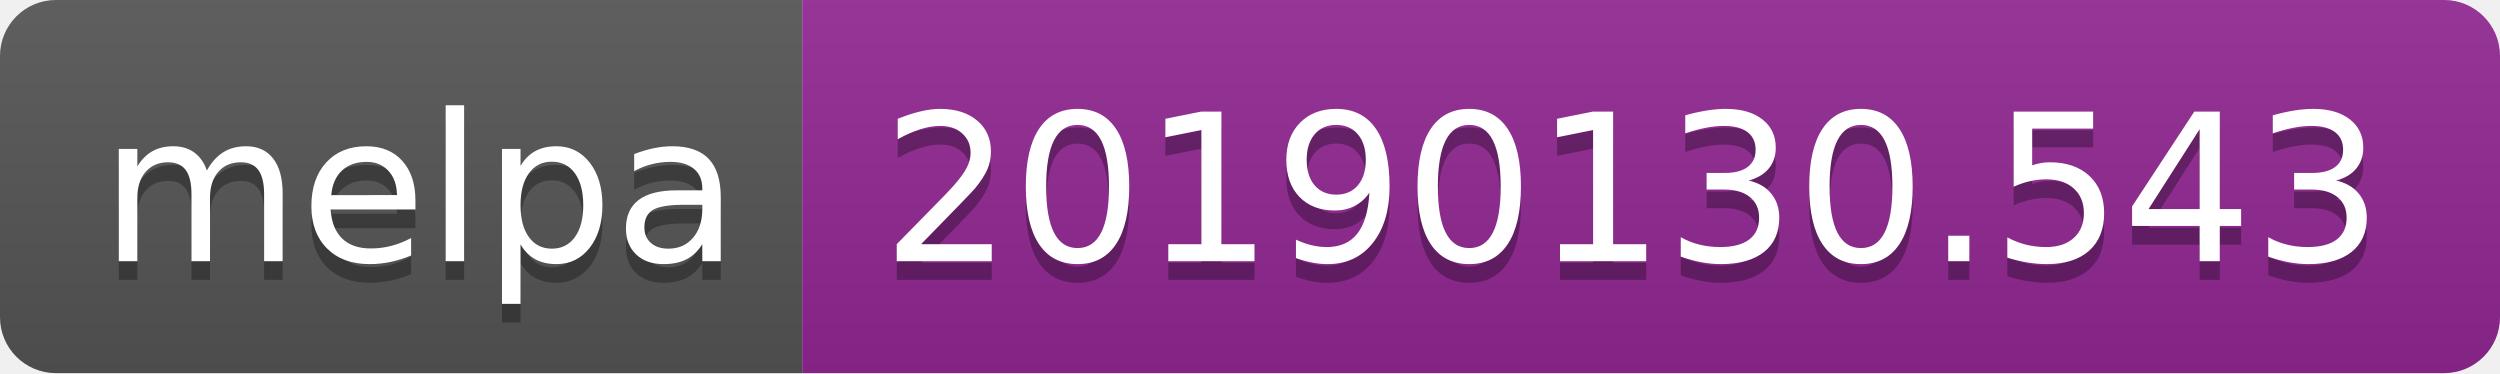
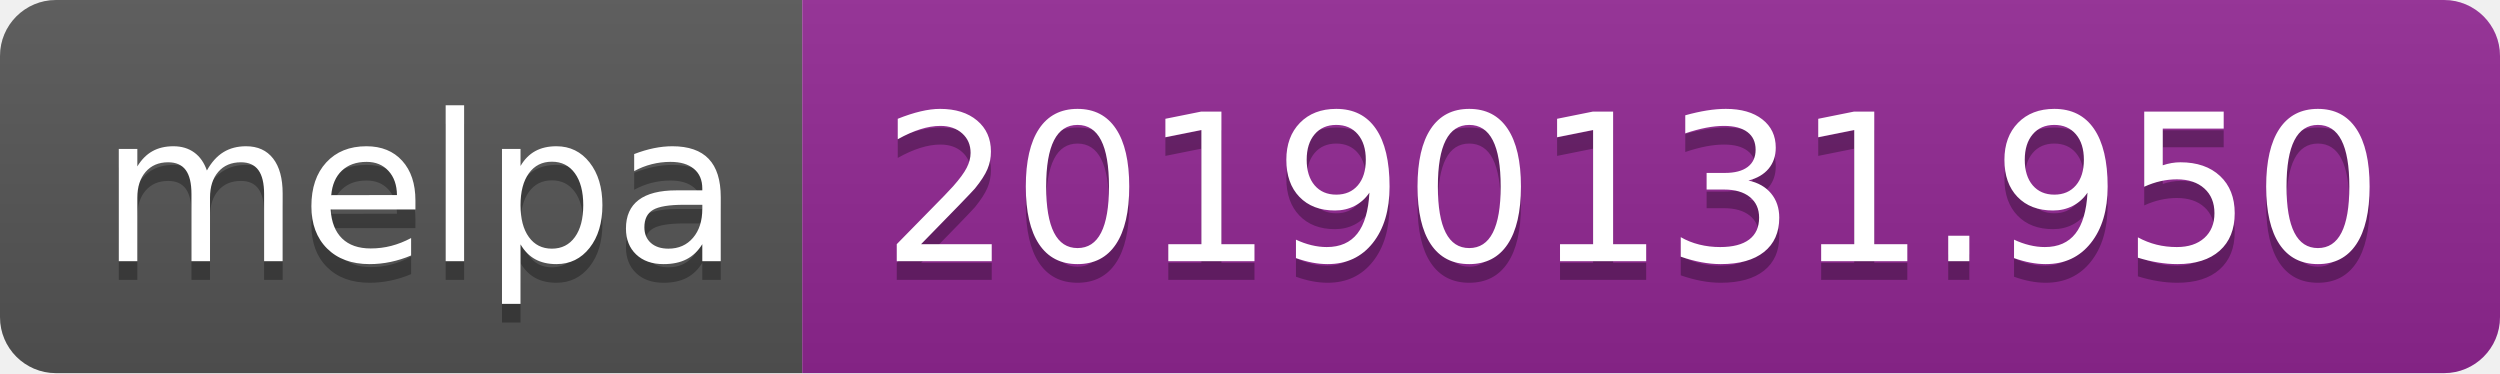
<svg xmlns="http://www.w3.org/2000/svg" width="134" height="20">
  <linearGradient id="b" x2="0" y2="100%">
    <stop offset="0" stop-color="#bbb" stop-opacity=".1" />
    <stop offset="1" stop-opacity=".1" />
  </linearGradient>
  <clipPath id="a">
    <rect width="134" height="20" rx="3" fill="#fff" />
  </clipPath>
  <g clip-path="url(#a)">
    <path fill="#555" d="M0 0h43v20H0z" />
    <path fill="#922793" d="M43 0h91v20H43z" />
    <path fill="url(#b)" d="M0 0h134v20H0z" />
  </g>
  <g fill="#fff" text-anchor="middle" font-family="DejaVu Sans,Verdana,Geneva,sans-serif" font-size="110">
    <text x="225" y="150" fill="#010101" fill-opacity=".3" transform="scale(.1)" textLength="330">melpa</text>
    <text x="225" y="140" transform="scale(.1)" textLength="330">melpa</text>
-     <text x="875" y="150" fill="#010101" fill-opacity=".3" transform="scale(.1)" textLength="810">20190130.543</text>
-     <text x="875" y="140" transform="scale(.1)" textLength="810">20190130.543</text>
+     <text x="875" y="150" fill="#010101" fill-opacity=".3" transform="scale(.1)" textLength="810">20190131.950</text>
+     <text x="875" y="140" transform="scale(.1)" textLength="810">20190131.950</text>
  </g>
</svg>
